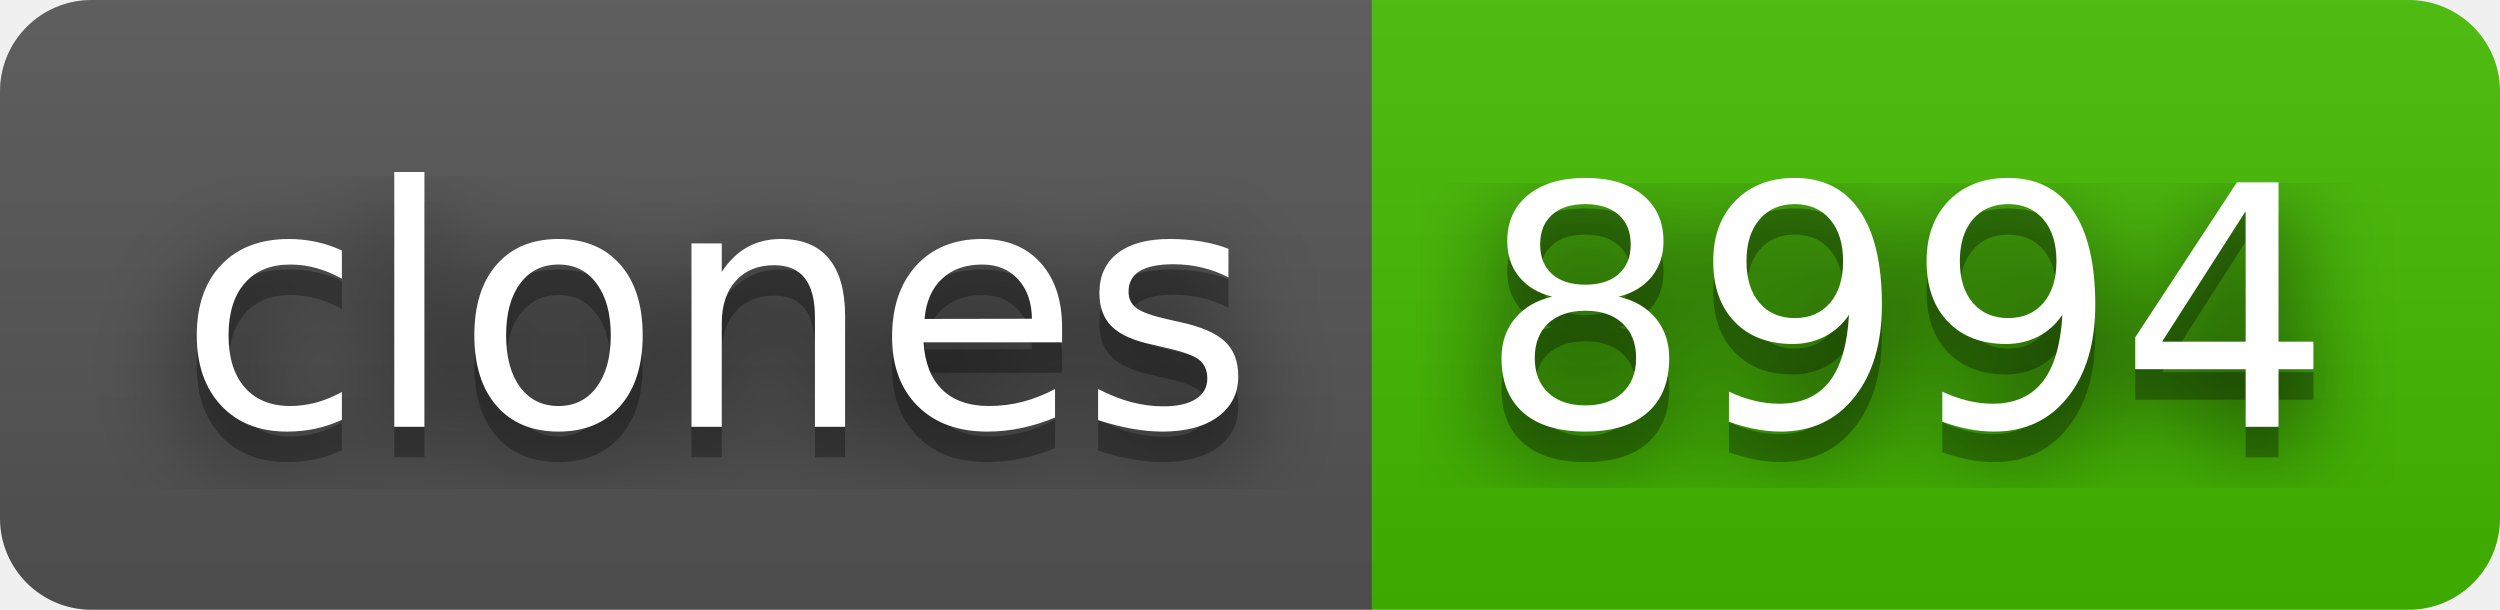
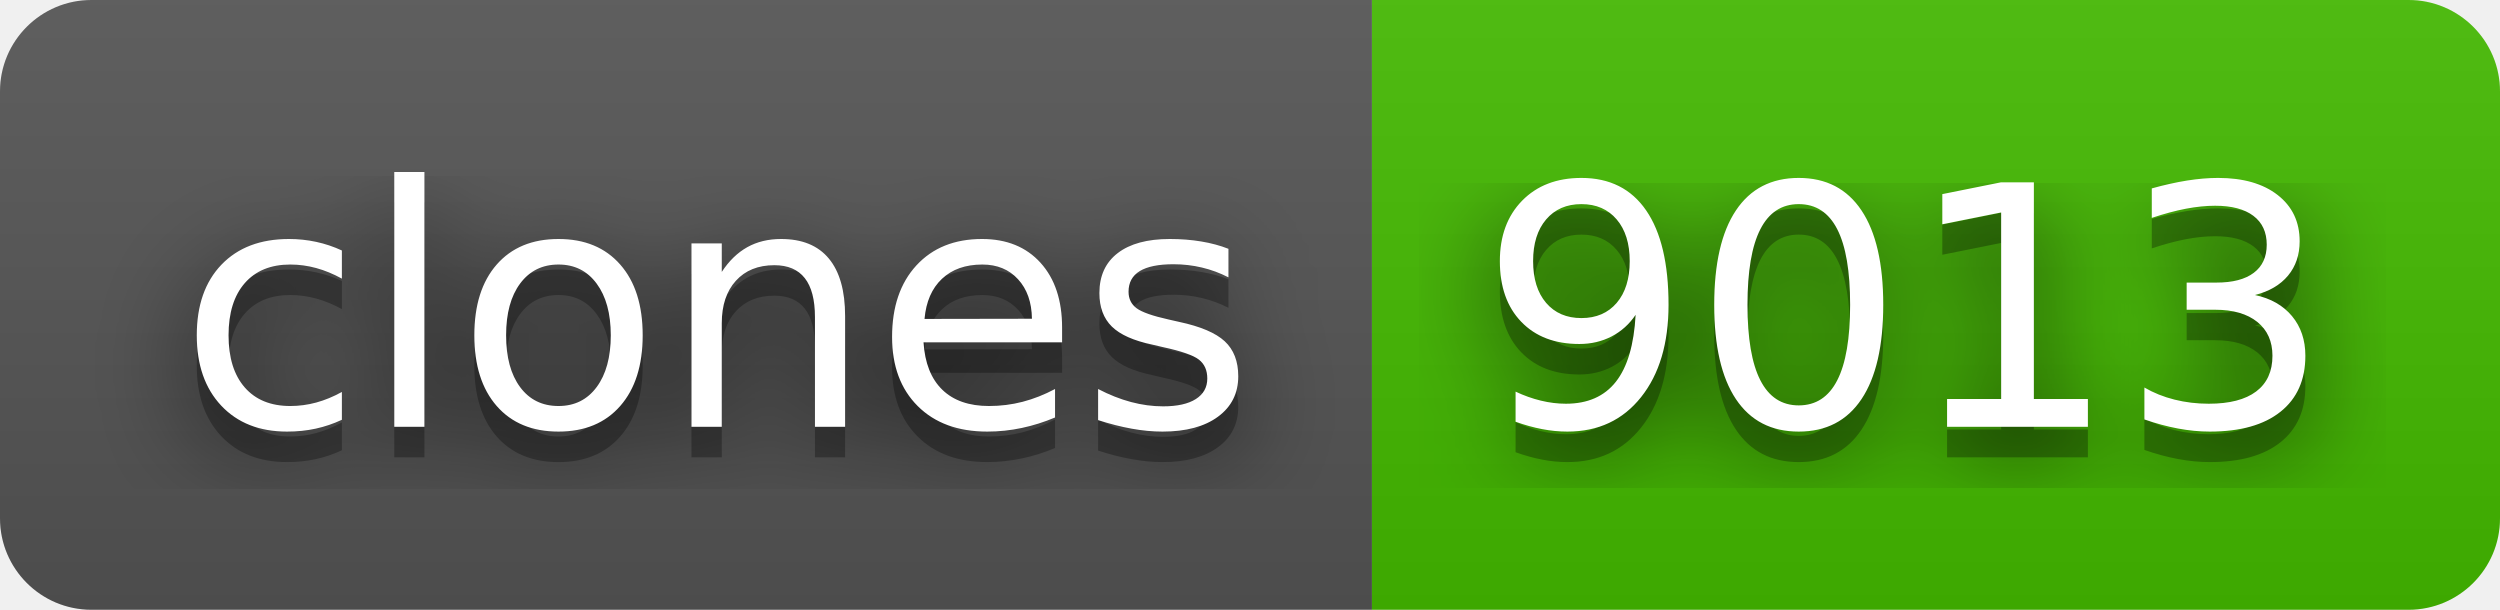
- <svg xmlns="http://www.w3.org/2000/svg" width="82" height="20" role="img" aria-label="clones: 8994">
+ <svg xmlns="http://www.w3.org/2000/svg" width="82" height="20" role="img" aria-label="clones: 9013">
  <filter id="blur">
    <feGaussianBlur stdDeviation="16" />
  </filter>
  <linearGradient id="s" x2="0" y2="100%">
    <stop offset="0" stop-color="#bbb" stop-opacity=".1" />
    <stop offset="1" stop-opacity=".1" />
  </linearGradient>
  <clipPath id="r">
    <rect width="82" height="20" rx="3" />
  </clipPath>
  <g clip-path="url(#r)">
    <rect width="45" height="20" fill="#555" />
    <rect x="45" width="37" height="20" fill="#4b0" />
    <rect width="82" height="20" fill="url(#s)" />
  </g>
  <g fill="#fff" text-anchor="middle" font-family="Verdana,Geneva,DejaVu Sans,sans-serif" text-rendering="geometricPrecision" font-size="110">
    <g transform="scale(.1)">
      <g aria-hidden="true" fill="#010101">
        <text x="235" y="150" fill-opacity=".8" filter="url(#blur)" textLength="350">clones</text>
        <text x="235" y="150" fill-opacity=".3" textLength="350">clones</text>
      </g>
      <text x="235" y="140" textLength="350">clones</text>
    </g>
    <g transform="scale(.1)">
      <g aria-hidden="true" fill="#010101">
-         <text x="625" y="150" fill-opacity=".8" filter="url(#blur)" textLength="270">8994</text>
-         <text x="625" y="150" fill-opacity=".3" textLength="270">8994</text>
+         <text x="625" y="150" fill-opacity=".8" filter="url(#blur)" textLength="270">9013</text>
+         <text x="625" y="150" fill-opacity=".3" textLength="270">9013</text>
      </g>
-       <text x="625" y="140" textLength="270">8994</text>
+       <text x="625" y="140" textLength="270">9013</text>
    </g>
  </g>
</svg>
